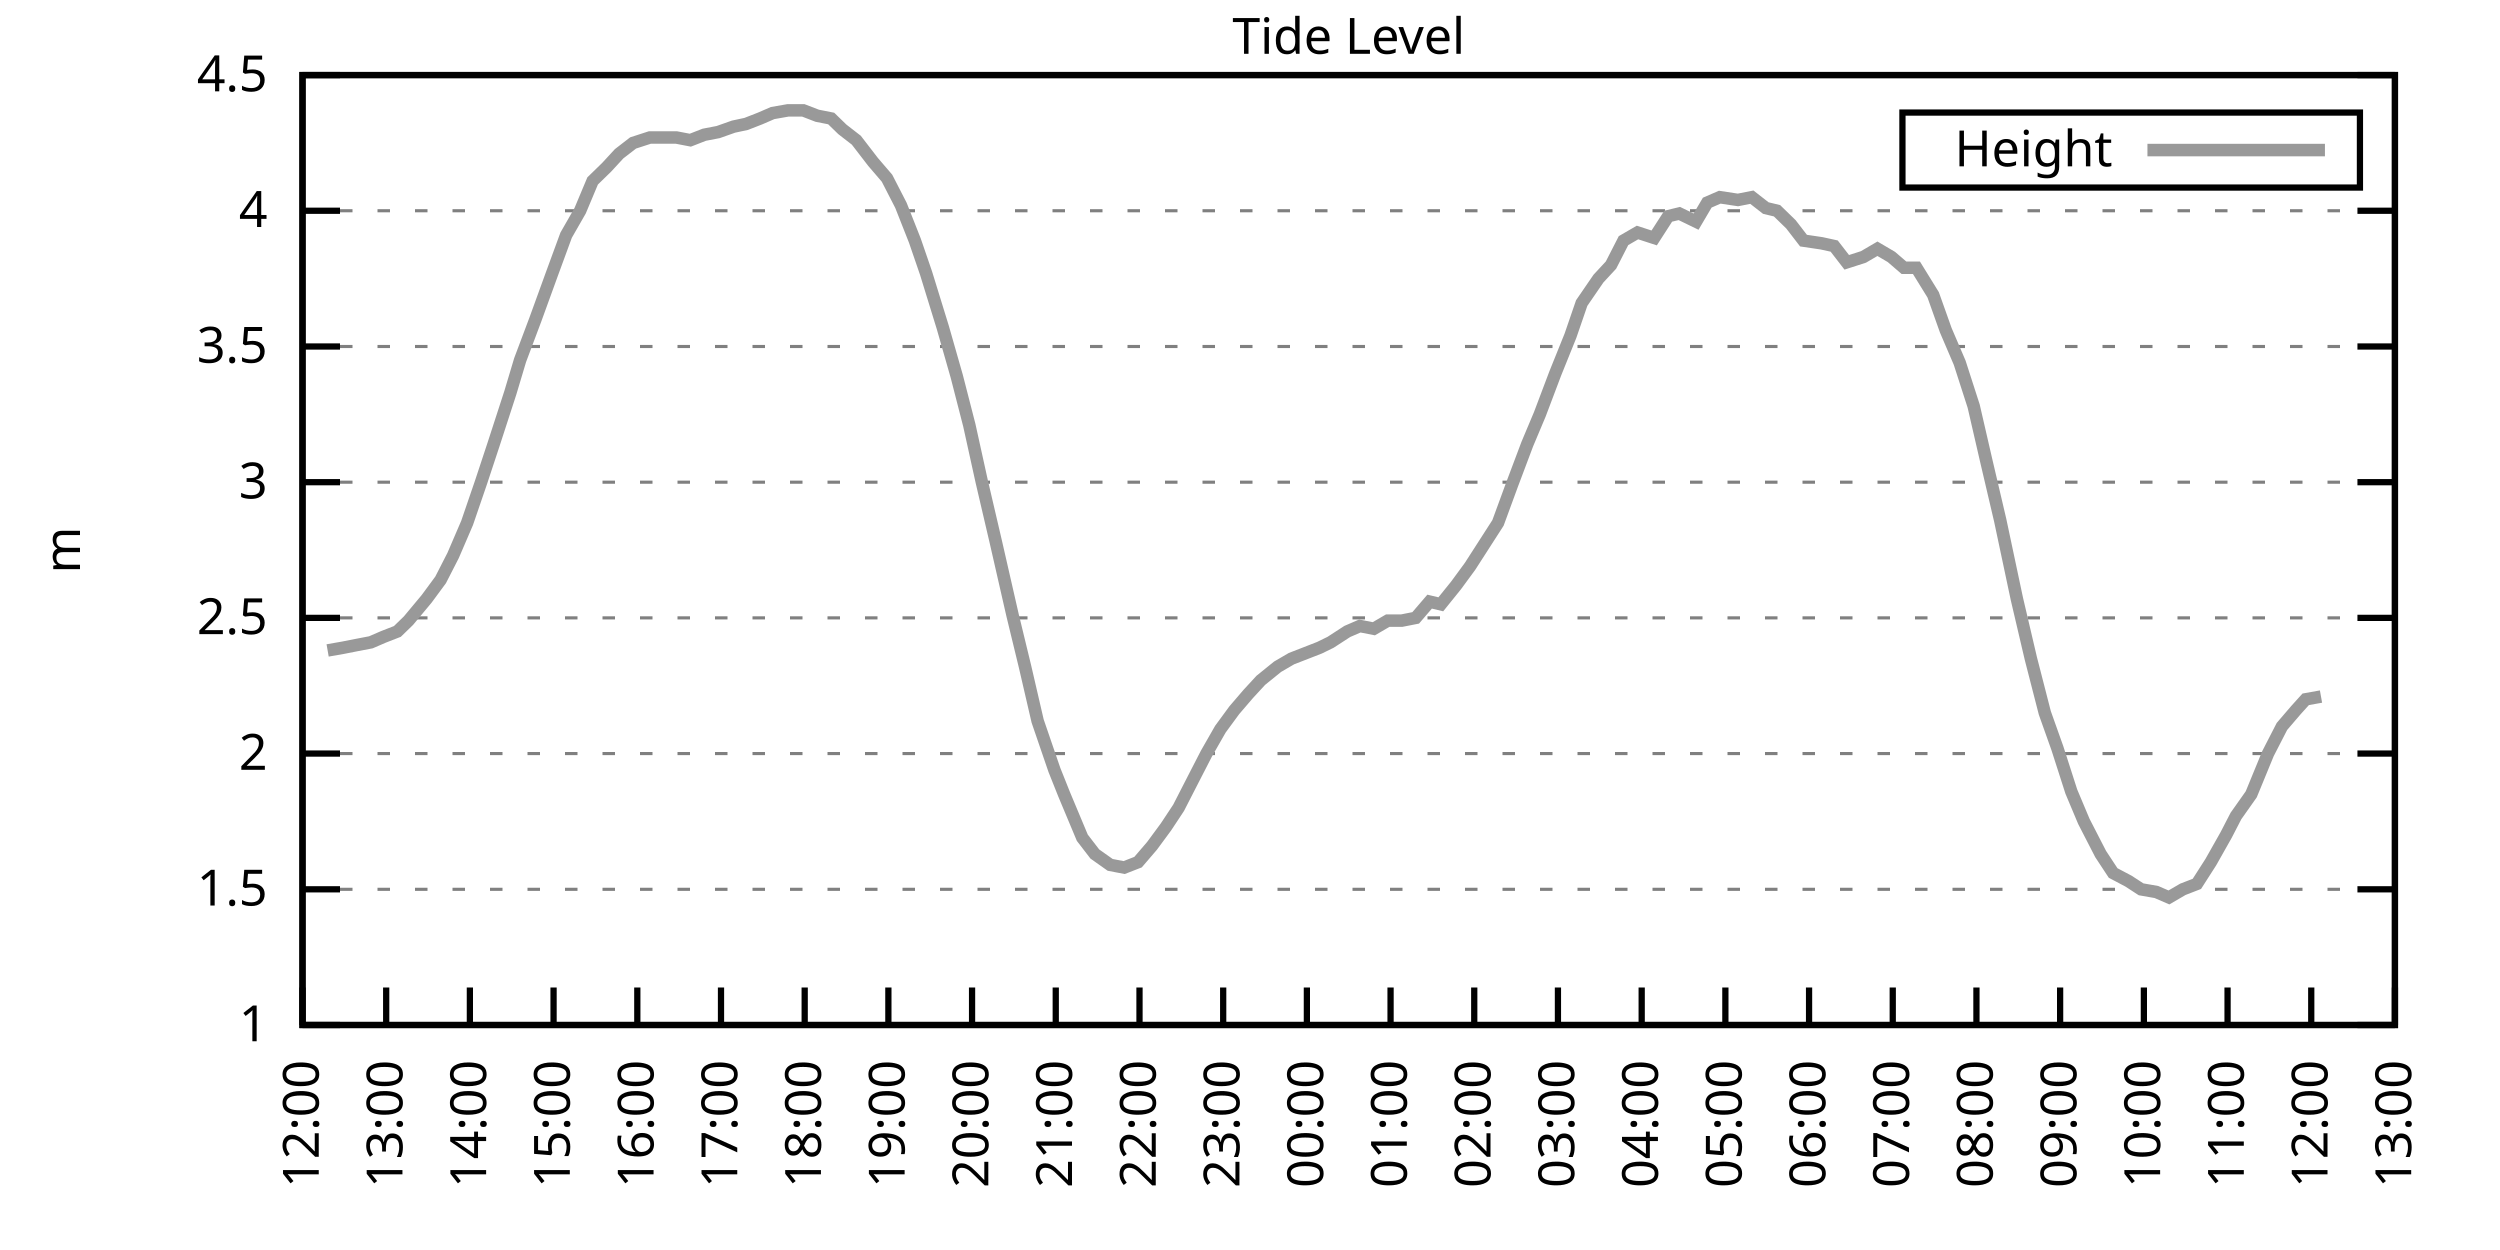
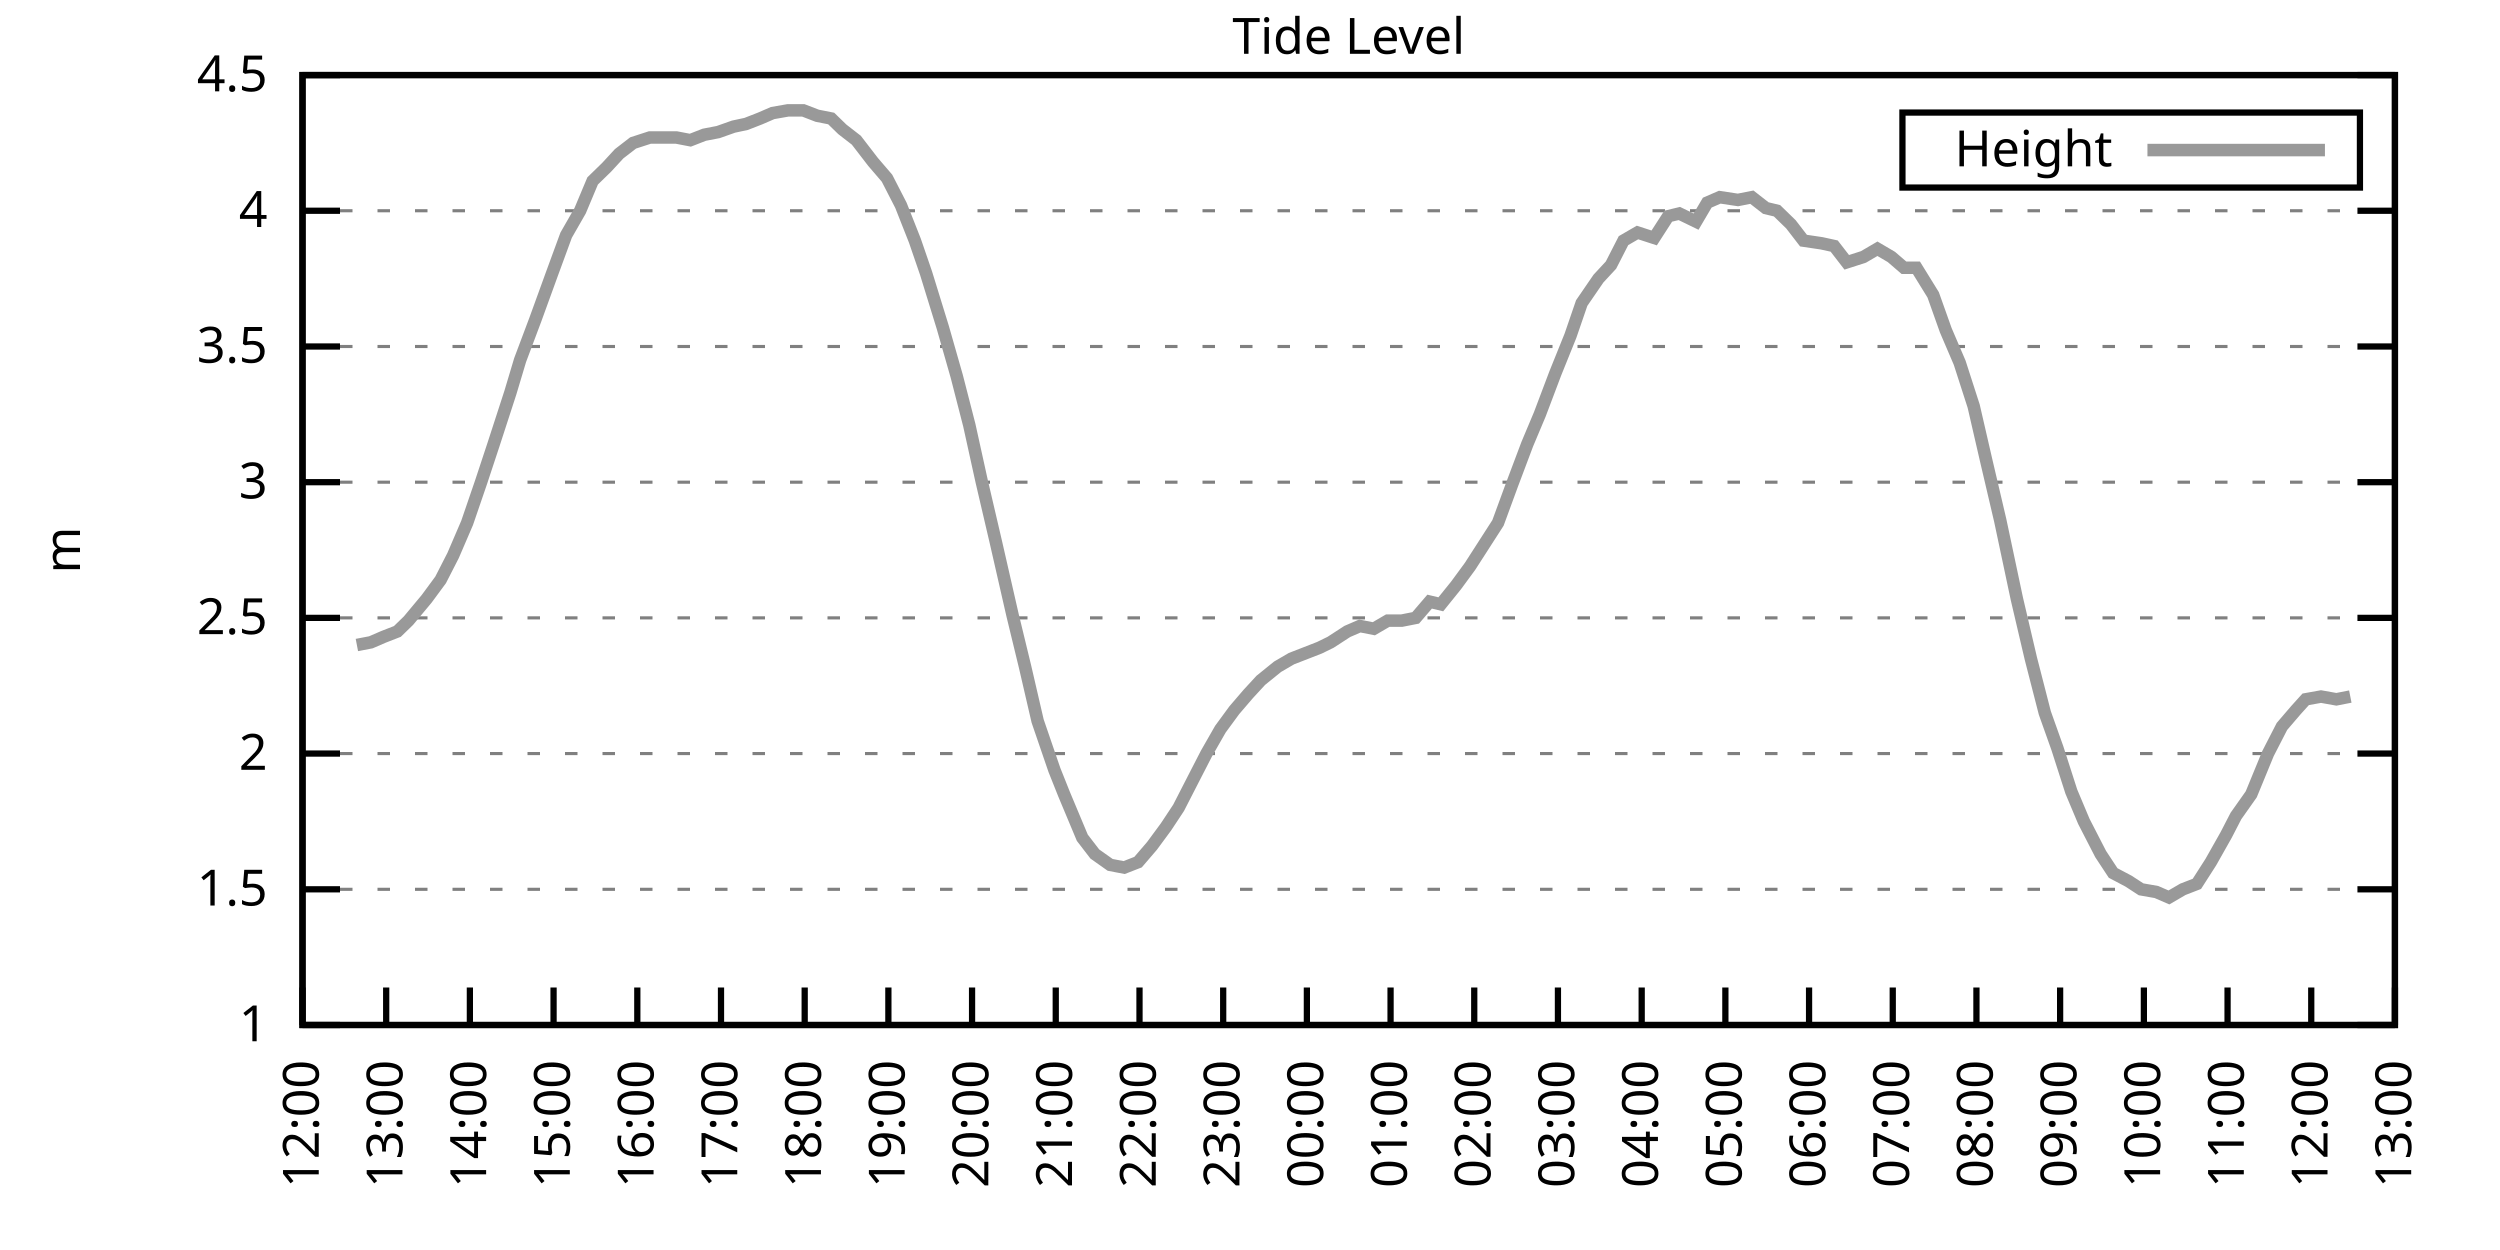
<svg xmlns="http://www.w3.org/2000/svg" xmlns:xlink="http://www.w3.org/1999/xlink" width="400" height="200" viewBox="0 0 400 200">
  <g id="gnuplot_canvas">
    <rect x="0" y="0" width="400" height="200" fill="none" />
    <defs>
      <circle id="gpDot" r="0.5" stroke-width="0.5" stroke="currentColor" />
      <path id="gpPt0" stroke-width="0.333" stroke="currentColor" d="M-1,0 h2 M0,-1 v2" />
      <path id="gpPt1" stroke-width="0.333" stroke="currentColor" d="M-1,-1 L1,1 M1,-1 L-1,1" />
      <path id="gpPt2" stroke-width="0.333" stroke="currentColor" d="M-1,0 L1,0 M0,-1 L0,1 M-1,-1 L1,1 M-1,1 L1,-1" />
      <rect id="gpPt3" stroke-width="0.333" stroke="currentColor" x="-1" y="-1" width="2" height="2" />
      <rect id="gpPt4" stroke-width="0.333" stroke="currentColor" fill="currentColor" x="-1" y="-1" width="2" height="2" />
      <circle id="gpPt5" stroke-width="0.333" stroke="currentColor" cx="0" cy="0" r="1" />
      <use xlink:href="#gpPt5" id="gpPt6" fill="currentColor" stroke="none" />
      <path id="gpPt7" stroke-width="0.333" stroke="currentColor" d="M0,-1.33 L-1.33,0.67 L1.33,0.67 z" />
      <use xlink:href="#gpPt7" id="gpPt8" fill="currentColor" stroke="none" />
      <use xlink:href="#gpPt7" id="gpPt9" stroke="currentColor" transform="rotate(180)" />
      <use xlink:href="#gpPt9" id="gpPt10" fill="currentColor" stroke="none" />
      <use xlink:href="#gpPt3" id="gpPt11" stroke="currentColor" transform="rotate(45)" />
      <use xlink:href="#gpPt11" id="gpPt12" fill="currentColor" stroke="none" />
      <path id="gpPt13" stroke-width="0.333" stroke="currentColor" d="M0,1.330 L1.265,0.411 L0.782,-1.067 L-0.782,-1.076 L-1.265,0.411 z" />
      <use xlink:href="#gpPt13" id="gpPt14" fill="currentColor" stroke="none" />
      <filter id="textbox" filterUnits="objectBoundingBox" x="0" y="0" height="1" width="1">
        <feFlood flood-color="white" flood-opacity="1" result="bgnd" />
        <feComposite in="SourceGraphic" in2="bgnd" operator="atop" />
      </filter>
      <filter id="greybox" filterUnits="objectBoundingBox" x="0" y="0" height="1" width="1">
        <feFlood flood-color="lightgrey" flood-opacity="1" result="grey" />
        <feComposite in="SourceGraphic" in2="grey" operator="atop" />
      </filter>
    </defs>
    <g fill="none" color="white" stroke="currentColor" stroke-width="1.00" stroke-linecap="butt" stroke-linejoin="miter">
</g>
    <g fill="none" color="black" stroke="currentColor" stroke-width="1.00" stroke-linecap="butt" stroke-linejoin="miter">
      <g stroke="none" shape-rendering="crispEdges">
        <polygon fill="rgb(255, 255, 255)" points="48.40,164.00 383.18,164.00 383.18,12.02 48.40,12.02 " />
      </g>
    </g>
    <g fill="none" color="black" stroke="currentColor" stroke-width="1.00" stroke-linecap="butt" stroke-linejoin="miter">
</g>
    <g fill="none" color="black" stroke="black" stroke-width="0.50" stroke-linecap="butt" stroke-linejoin="miter">
</g>
    <g fill="none" color="gray" stroke="currentColor" stroke-width="0.50" stroke-linecap="butt" stroke-linejoin="miter">
      <path stroke="gray" stroke-dasharray="2,4" class="gridline" d="M48.40,164.00 L383.19,164.00  " />
    </g>
    <g fill="none" color="gray" stroke="gray" stroke-width="1.00" stroke-linecap="butt" stroke-linejoin="miter">
</g>
    <g fill="none" color="black" stroke="currentColor" stroke-width="1.00" stroke-linecap="butt" stroke-linejoin="miter">
      <path stroke="black" d="M48.40,164.00 L54.40,164.00 M383.19,164.00 L377.19,164.00  " />
      <g transform="translate(42.80,166.60)" stroke="none" fill="black" font-family="Sans" font-size="8.00" text-anchor="end">
        <text>
          <tspan font-family="Sans"> 1</tspan>
        </text>
      </g>
    </g>
    <g fill="none" color="black" stroke="currentColor" stroke-width="1.00" stroke-linecap="butt" stroke-linejoin="miter">
</g>
    <g fill="none" color="black" stroke="black" stroke-width="0.50" stroke-linecap="butt" stroke-linejoin="miter">
</g>
    <g fill="none" color="gray" stroke="currentColor" stroke-width="0.50" stroke-linecap="butt" stroke-linejoin="miter">
      <path stroke="gray" stroke-dasharray="2,4" class="gridline" d="M48.40,142.29 L383.19,142.29  " />
    </g>
    <g fill="none" color="gray" stroke="gray" stroke-width="1.00" stroke-linecap="butt" stroke-linejoin="miter">
</g>
    <g fill="none" color="black" stroke="currentColor" stroke-width="1.00" stroke-linecap="butt" stroke-linejoin="miter">
      <path stroke="black" d="M48.40,142.29 L54.40,142.29 M383.19,142.29 L377.19,142.29  " />
      <g transform="translate(42.80,144.89)" stroke="none" fill="black" font-family="Sans" font-size="8.00" text-anchor="end">
        <text>
          <tspan font-family="Sans"> 1.5</tspan>
        </text>
      </g>
    </g>
    <g fill="none" color="black" stroke="currentColor" stroke-width="1.00" stroke-linecap="butt" stroke-linejoin="miter">
</g>
    <g fill="none" color="black" stroke="black" stroke-width="0.50" stroke-linecap="butt" stroke-linejoin="miter">
</g>
    <g fill="none" color="gray" stroke="currentColor" stroke-width="0.50" stroke-linecap="butt" stroke-linejoin="miter">
      <path stroke="gray" stroke-dasharray="2,4" class="gridline" d="M48.40,120.57 L383.19,120.57  " />
    </g>
    <g fill="none" color="gray" stroke="gray" stroke-width="1.00" stroke-linecap="butt" stroke-linejoin="miter">
</g>
    <g fill="none" color="black" stroke="currentColor" stroke-width="1.00" stroke-linecap="butt" stroke-linejoin="miter">
      <path stroke="black" d="M48.40,120.57 L54.40,120.57 M383.19,120.57 L377.19,120.57  " />
      <g transform="translate(42.80,123.17)" stroke="none" fill="black" font-family="Sans" font-size="8.00" text-anchor="end">
        <text>
          <tspan font-family="Sans"> 2</tspan>
        </text>
      </g>
    </g>
    <g fill="none" color="black" stroke="currentColor" stroke-width="1.00" stroke-linecap="butt" stroke-linejoin="miter">
</g>
    <g fill="none" color="black" stroke="black" stroke-width="0.50" stroke-linecap="butt" stroke-linejoin="miter">
</g>
    <g fill="none" color="gray" stroke="currentColor" stroke-width="0.50" stroke-linecap="butt" stroke-linejoin="miter">
      <path stroke="gray" stroke-dasharray="2,4" class="gridline" d="M48.40,98.86 L383.19,98.86  " />
    </g>
    <g fill="none" color="gray" stroke="gray" stroke-width="1.00" stroke-linecap="butt" stroke-linejoin="miter">
</g>
    <g fill="none" color="black" stroke="currentColor" stroke-width="1.00" stroke-linecap="butt" stroke-linejoin="miter">
      <path stroke="black" d="M48.40,98.86 L54.40,98.86 M383.19,98.86 L377.19,98.86  " />
      <g transform="translate(42.80,101.46)" stroke="none" fill="black" font-family="Sans" font-size="8.00" text-anchor="end">
        <text>
          <tspan font-family="Sans"> 2.5</tspan>
        </text>
      </g>
    </g>
    <g fill="none" color="black" stroke="currentColor" stroke-width="1.00" stroke-linecap="butt" stroke-linejoin="miter">
</g>
    <g fill="none" color="black" stroke="black" stroke-width="0.50" stroke-linecap="butt" stroke-linejoin="miter">
</g>
    <g fill="none" color="gray" stroke="currentColor" stroke-width="0.50" stroke-linecap="butt" stroke-linejoin="miter">
      <path stroke="gray" stroke-dasharray="2,4" class="gridline" d="M48.40,77.15 L383.19,77.15  " />
    </g>
    <g fill="none" color="gray" stroke="gray" stroke-width="1.00" stroke-linecap="butt" stroke-linejoin="miter">
</g>
    <g fill="none" color="black" stroke="currentColor" stroke-width="1.00" stroke-linecap="butt" stroke-linejoin="miter">
      <path stroke="black" d="M48.40,77.15 L54.40,77.15 M383.19,77.15 L377.19,77.15  " />
      <g transform="translate(42.80,79.75)" stroke="none" fill="black" font-family="Sans" font-size="8.00" text-anchor="end">
        <text>
          <tspan font-family="Sans"> 3</tspan>
        </text>
      </g>
    </g>
    <g fill="none" color="black" stroke="currentColor" stroke-width="1.00" stroke-linecap="butt" stroke-linejoin="miter">
</g>
    <g fill="none" color="black" stroke="black" stroke-width="0.50" stroke-linecap="butt" stroke-linejoin="miter">
</g>
    <g fill="none" color="gray" stroke="currentColor" stroke-width="0.50" stroke-linecap="butt" stroke-linejoin="miter">
      <path stroke="gray" stroke-dasharray="2,4" class="gridline" d="M48.40,55.44 L383.19,55.44  " />
    </g>
    <g fill="none" color="gray" stroke="gray" stroke-width="1.00" stroke-linecap="butt" stroke-linejoin="miter">
</g>
    <g fill="none" color="black" stroke="currentColor" stroke-width="1.00" stroke-linecap="butt" stroke-linejoin="miter">
      <path stroke="black" d="M48.40,55.44 L54.40,55.44 M383.19,55.44 L377.19,55.44  " />
      <g transform="translate(42.80,58.04)" stroke="none" fill="black" font-family="Sans" font-size="8.00" text-anchor="end">
        <text>
          <tspan font-family="Sans"> 3.5</tspan>
        </text>
      </g>
    </g>
    <g fill="none" color="black" stroke="currentColor" stroke-width="1.00" stroke-linecap="butt" stroke-linejoin="miter">
</g>
    <g fill="none" color="black" stroke="black" stroke-width="0.50" stroke-linecap="butt" stroke-linejoin="miter">
</g>
    <g fill="none" color="gray" stroke="currentColor" stroke-width="0.50" stroke-linecap="butt" stroke-linejoin="miter">
      <path stroke="gray" stroke-dasharray="2,4" class="gridline" d="M48.40,33.72 L383.19,33.72  " />
    </g>
    <g fill="none" color="gray" stroke="gray" stroke-width="1.00" stroke-linecap="butt" stroke-linejoin="miter">
</g>
    <g fill="none" color="black" stroke="currentColor" stroke-width="1.00" stroke-linecap="butt" stroke-linejoin="miter">
      <path stroke="black" d="M48.40,33.72 L54.40,33.72 M383.19,33.72 L377.19,33.72  " />
      <g transform="translate(42.80,36.32)" stroke="none" fill="black" font-family="Sans" font-size="8.00" text-anchor="end">
        <text>
          <tspan font-family="Sans"> 4</tspan>
        </text>
      </g>
    </g>
    <g fill="none" color="black" stroke="currentColor" stroke-width="1.00" stroke-linecap="butt" stroke-linejoin="miter">
</g>
    <g fill="none" color="black" stroke="black" stroke-width="0.50" stroke-linecap="butt" stroke-linejoin="miter">
</g>
    <g fill="none" color="gray" stroke="currentColor" stroke-width="0.50" stroke-linecap="butt" stroke-linejoin="miter">
      <path stroke="gray" stroke-dasharray="2,4" class="gridline" d="M48.40,12.01 L383.19,12.01  " />
    </g>
    <g fill="none" color="gray" stroke="gray" stroke-width="1.00" stroke-linecap="butt" stroke-linejoin="miter">
</g>
    <g fill="none" color="black" stroke="currentColor" stroke-width="1.00" stroke-linecap="butt" stroke-linejoin="miter">
      <path stroke="black" d="M48.40,12.01 L54.40,12.01 M383.19,12.01 L377.19,12.01  " />
      <g transform="translate(42.80,14.61)" stroke="none" fill="black" font-family="Sans" font-size="8.00" text-anchor="end">
        <text>
          <tspan font-family="Sans"> 4.5</tspan>
        </text>
      </g>
    </g>
    <g fill="none" color="black" stroke="currentColor" stroke-width="1.00" stroke-linecap="butt" stroke-linejoin="miter">
      <path stroke="black" d="M48.40,164.00 L48.40,158.00  " />
      <g transform="translate(51.00,169.60) rotate(270.00)" stroke="none" fill="black" font-family="Sans" font-size="8.00" text-anchor="end">
        <text>
          <tspan font-family="Sans">12:00</tspan>
        </text>
      </g>
    </g>
    <g fill="none" color="black" stroke="currentColor" stroke-width="1.00" stroke-linecap="butt" stroke-linejoin="miter">
      <path stroke="black" d="M61.79,164.00 L61.79,158.00  " />
      <g transform="translate(64.39,169.60) rotate(270.00)" stroke="none" fill="black" font-family="Sans" font-size="8.00" text-anchor="end">
        <text>
          <tspan font-family="Sans">13:00</tspan>
        </text>
      </g>
    </g>
    <g fill="none" color="black" stroke="currentColor" stroke-width="1.00" stroke-linecap="butt" stroke-linejoin="miter">
      <path stroke="black" d="M75.18,164.00 L75.18,158.00  " />
      <g transform="translate(77.78,169.60) rotate(270.00)" stroke="none" fill="black" font-family="Sans" font-size="8.00" text-anchor="end">
        <text>
          <tspan font-family="Sans">14:00</tspan>
        </text>
      </g>
    </g>
    <g fill="none" color="black" stroke="currentColor" stroke-width="1.00" stroke-linecap="butt" stroke-linejoin="miter">
      <path stroke="black" d="M88.57,164.00 L88.57,158.00  " />
      <g transform="translate(91.17,169.60) rotate(270.00)" stroke="none" fill="black" font-family="Sans" font-size="8.00" text-anchor="end">
        <text>
          <tspan font-family="Sans">15:00</tspan>
        </text>
      </g>
    </g>
    <g fill="none" color="black" stroke="currentColor" stroke-width="1.00" stroke-linecap="butt" stroke-linejoin="miter">
      <path stroke="black" d="M101.97,164.00 L101.97,158.00  " />
      <g transform="translate(104.57,169.60) rotate(270.00)" stroke="none" fill="black" font-family="Sans" font-size="8.00" text-anchor="end">
        <text>
          <tspan font-family="Sans">16:00</tspan>
        </text>
      </g>
    </g>
    <g fill="none" color="black" stroke="currentColor" stroke-width="1.00" stroke-linecap="butt" stroke-linejoin="miter">
      <path stroke="black" d="M115.36,164.00 L115.36,158.00  " />
      <g transform="translate(117.96,169.60) rotate(270.00)" stroke="none" fill="black" font-family="Sans" font-size="8.00" text-anchor="end">
        <text>
          <tspan font-family="Sans">17:00</tspan>
        </text>
      </g>
    </g>
    <g fill="none" color="black" stroke="currentColor" stroke-width="1.00" stroke-linecap="butt" stroke-linejoin="miter">
      <path stroke="black" d="M128.75,164.00 L128.75,158.00  " />
      <g transform="translate(131.35,169.60) rotate(270.00)" stroke="none" fill="black" font-family="Sans" font-size="8.00" text-anchor="end">
        <text>
          <tspan font-family="Sans">18:00</tspan>
        </text>
      </g>
    </g>
    <g fill="none" color="black" stroke="currentColor" stroke-width="1.00" stroke-linecap="butt" stroke-linejoin="miter">
      <path stroke="black" d="M142.14,164.00 L142.14,158.00  " />
      <g transform="translate(144.74,169.60) rotate(270.00)" stroke="none" fill="black" font-family="Sans" font-size="8.00" text-anchor="end">
        <text>
          <tspan font-family="Sans">19:00</tspan>
        </text>
      </g>
    </g>
    <g fill="none" color="black" stroke="currentColor" stroke-width="1.00" stroke-linecap="butt" stroke-linejoin="miter">
      <path stroke="black" d="M155.53,164.00 L155.53,158.00  " />
      <g transform="translate(158.13,169.60) rotate(270.00)" stroke="none" fill="black" font-family="Sans" font-size="8.00" text-anchor="end">
        <text>
          <tspan font-family="Sans">20:00</tspan>
        </text>
      </g>
    </g>
    <g fill="none" color="black" stroke="currentColor" stroke-width="1.00" stroke-linecap="butt" stroke-linejoin="miter">
      <path stroke="black" d="M168.92,164.00 L168.92,158.00  " />
      <g transform="translate(171.52,169.60) rotate(270.00)" stroke="none" fill="black" font-family="Sans" font-size="8.00" text-anchor="end">
        <text>
          <tspan font-family="Sans">21:00</tspan>
        </text>
      </g>
    </g>
    <g fill="none" color="black" stroke="currentColor" stroke-width="1.00" stroke-linecap="butt" stroke-linejoin="miter">
      <path stroke="black" d="M182.32,164.00 L182.32,158.00  " />
      <g transform="translate(184.92,169.60) rotate(270.00)" stroke="none" fill="black" font-family="Sans" font-size="8.00" text-anchor="end">
        <text>
          <tspan font-family="Sans">22:00</tspan>
        </text>
      </g>
    </g>
    <g fill="none" color="black" stroke="currentColor" stroke-width="1.00" stroke-linecap="butt" stroke-linejoin="miter">
      <path stroke="black" d="M195.71,164.00 L195.71,158.00  " />
      <g transform="translate(198.31,169.60) rotate(270.00)" stroke="none" fill="black" font-family="Sans" font-size="8.00" text-anchor="end">
        <text>
          <tspan font-family="Sans">23:00</tspan>
        </text>
      </g>
    </g>
    <g fill="none" color="black" stroke="currentColor" stroke-width="1.00" stroke-linecap="butt" stroke-linejoin="miter">
      <path stroke="black" d="M209.10,164.00 L209.10,158.00  " />
      <g transform="translate(211.70,169.60) rotate(270.00)" stroke="none" fill="black" font-family="Sans" font-size="8.00" text-anchor="end">
        <text>
          <tspan font-family="Sans">00:00</tspan>
        </text>
      </g>
    </g>
    <g fill="none" color="black" stroke="currentColor" stroke-width="1.00" stroke-linecap="butt" stroke-linejoin="miter">
      <path stroke="black" d="M222.49,164.00 L222.49,158.00  " />
      <g transform="translate(225.09,169.60) rotate(270.00)" stroke="none" fill="black" font-family="Sans" font-size="8.00" text-anchor="end">
        <text>
          <tspan font-family="Sans">01:00</tspan>
        </text>
      </g>
    </g>
    <g fill="none" color="black" stroke="currentColor" stroke-width="1.00" stroke-linecap="butt" stroke-linejoin="miter">
      <path stroke="black" d="M235.88,164.00 L235.88,158.00  " />
      <g transform="translate(238.48,169.60) rotate(270.00)" stroke="none" fill="black" font-family="Sans" font-size="8.00" text-anchor="end">
        <text>
          <tspan font-family="Sans">02:00</tspan>
        </text>
      </g>
    </g>
    <g fill="none" color="black" stroke="currentColor" stroke-width="1.00" stroke-linecap="butt" stroke-linejoin="miter">
      <path stroke="black" d="M249.27,164.00 L249.27,158.00  " />
      <g transform="translate(251.87,169.60) rotate(270.00)" stroke="none" fill="black" font-family="Sans" font-size="8.00" text-anchor="end">
        <text>
          <tspan font-family="Sans">03:00</tspan>
        </text>
      </g>
    </g>
    <g fill="none" color="black" stroke="currentColor" stroke-width="1.00" stroke-linecap="butt" stroke-linejoin="miter">
      <path stroke="black" d="M262.67,164.00 L262.67,158.00  " />
      <g transform="translate(265.27,169.60) rotate(270.00)" stroke="none" fill="black" font-family="Sans" font-size="8.00" text-anchor="end">
        <text>
          <tspan font-family="Sans">04:00</tspan>
        </text>
      </g>
    </g>
    <g fill="none" color="black" stroke="currentColor" stroke-width="1.00" stroke-linecap="butt" stroke-linejoin="miter">
      <path stroke="black" d="M276.06,164.00 L276.06,158.00  " />
      <g transform="translate(278.66,169.60) rotate(270.00)" stroke="none" fill="black" font-family="Sans" font-size="8.00" text-anchor="end">
        <text>
          <tspan font-family="Sans">05:00</tspan>
        </text>
      </g>
    </g>
    <g fill="none" color="black" stroke="currentColor" stroke-width="1.00" stroke-linecap="butt" stroke-linejoin="miter">
      <path stroke="black" d="M289.45,164.00 L289.45,158.00  " />
      <g transform="translate(292.05,169.60) rotate(270.00)" stroke="none" fill="black" font-family="Sans" font-size="8.00" text-anchor="end">
        <text>
          <tspan font-family="Sans">06:00</tspan>
        </text>
      </g>
    </g>
    <g fill="none" color="black" stroke="currentColor" stroke-width="1.00" stroke-linecap="butt" stroke-linejoin="miter">
      <path stroke="black" d="M302.84,164.00 L302.84,158.00  " />
      <g transform="translate(305.44,169.60) rotate(270.00)" stroke="none" fill="black" font-family="Sans" font-size="8.00" text-anchor="end">
        <text>
          <tspan font-family="Sans">07:00</tspan>
        </text>
      </g>
    </g>
    <g fill="none" color="black" stroke="currentColor" stroke-width="1.00" stroke-linecap="butt" stroke-linejoin="miter">
      <path stroke="black" d="M316.23,164.00 L316.23,158.00  " />
      <g transform="translate(318.83,169.60) rotate(270.00)" stroke="none" fill="black" font-family="Sans" font-size="8.00" text-anchor="end">
        <text>
          <tspan font-family="Sans">08:00</tspan>
        </text>
      </g>
    </g>
    <g fill="none" color="black" stroke="currentColor" stroke-width="1.00" stroke-linecap="butt" stroke-linejoin="miter">
      <path stroke="black" d="M329.62,164.00 L329.62,158.00  " />
      <g transform="translate(332.22,169.60) rotate(270.00)" stroke="none" fill="black" font-family="Sans" font-size="8.00" text-anchor="end">
        <text>
          <tspan font-family="Sans">09:00</tspan>
        </text>
      </g>
    </g>
    <g fill="none" color="black" stroke="currentColor" stroke-width="1.00" stroke-linecap="butt" stroke-linejoin="miter">
      <path stroke="black" d="M343.02,164.00 L343.02,158.00  " />
      <g transform="translate(345.62,169.60) rotate(270.00)" stroke="none" fill="black" font-family="Sans" font-size="8.00" text-anchor="end">
        <text>
          <tspan font-family="Sans">10:00</tspan>
        </text>
      </g>
    </g>
    <g fill="none" color="black" stroke="currentColor" stroke-width="1.00" stroke-linecap="butt" stroke-linejoin="miter">
      <path stroke="black" d="M356.41,164.00 L356.41,158.00  " />
      <g transform="translate(359.01,169.60) rotate(270.00)" stroke="none" fill="black" font-family="Sans" font-size="8.00" text-anchor="end">
        <text>
          <tspan font-family="Sans">11:00</tspan>
        </text>
      </g>
    </g>
    <g fill="none" color="black" stroke="currentColor" stroke-width="1.00" stroke-linecap="butt" stroke-linejoin="miter">
      <path stroke="black" d="M369.80,164.00 L369.80,158.00  " />
      <g transform="translate(372.40,169.60) rotate(270.00)" stroke="none" fill="black" font-family="Sans" font-size="8.00" text-anchor="end">
        <text>
          <tspan font-family="Sans">12:00</tspan>
        </text>
      </g>
    </g>
    <g fill="none" color="black" stroke="currentColor" stroke-width="1.00" stroke-linecap="butt" stroke-linejoin="miter">
      <path stroke="black" d="M383.19,164.00 L383.19,158.00  " />
      <g transform="translate(385.79,169.60) rotate(270.00)" stroke="none" fill="black" font-family="Sans" font-size="8.00" text-anchor="end">
        <text>
          <tspan font-family="Sans">13:00</tspan>
        </text>
      </g>
    </g>
    <g fill="none" color="black" stroke="currentColor" stroke-width="1.00" stroke-linecap="butt" stroke-linejoin="miter">
</g>
    <g fill="none" color="black" stroke="currentColor" stroke-width="1.00" stroke-linecap="butt" stroke-linejoin="miter">
      <path stroke="black" d="M48.40,12.01 L48.40,164.00 L383.19,164.00 L383.19,12.01 L48.40,12.01 Z  " />
    </g>
    <g fill="none" color="black" stroke="currentColor" stroke-width="1.00" stroke-linecap="butt" stroke-linejoin="miter">
</g>
    <g fill="none" color="black" stroke="currentColor" stroke-width="1.00" stroke-linecap="butt" stroke-linejoin="miter">
      <path stroke="black" d="M304.39,30.01 L304.39,18.01 L377.59,18.01 L377.59,30.01 L304.39,30.01 Z  " />
    </g>
    <g id="Tide_level_plot_1">
      <g fill="none" color="white" stroke="black" stroke-width="2.00" stroke-linecap="butt" stroke-linejoin="miter">
</g>
      <g fill="none" color="black" stroke="currentColor" stroke-width="2.00" stroke-linecap="butt" stroke-linejoin="miter">
        <g transform="translate(337.99,26.61)" stroke="none" fill="black" font-family="Sans" font-size="8.00" text-anchor="end">
          <text>
            <tspan font-family="Sans">Height</tspan>
          </text>
        </g>
      </g>
      <g fill="none" color="black" stroke="currentColor" stroke-width="2.00" stroke-linecap="butt" stroke-linejoin="miter">
-         <path stroke="rgb(153, 153, 153)" d="M343.59,24.01 L371.99,24.01 M52.42,104.07 L54.87,103.64 L57.10,103.20 L59.34,102.77 L61.35,101.90 L63.58,101.03   L65.36,99.30 L68.26,95.82 L70.50,92.78 L72.50,88.87 L74.74,83.66 L76.97,77.15 L78.98,71.07 L81.66,62.82   L83.22,57.61 L85.67,51.09 L88.35,43.71 L90.58,37.63 L92.82,33.72 L94.82,28.95 L97.06,26.77 L99.06,24.60   L101.30,22.87 L103.98,22.00 L106.21,22.00 L108.22,22.00 L110.45,22.43 L112.68,21.56 L114.91,21.13 L117.37,20.26   L119.38,19.83 L121.61,18.96 L123.62,18.09 L126.07,17.66 L128.53,17.66 L130.76,18.52 L132.99,18.96 L134.78,20.70   L137.01,22.43 L139.69,25.91 L141.92,28.51 L144.15,32.85 L146.38,38.50 L148.17,43.71 L150.85,52.40 L153.08,60.21   L155.09,68.03 L157.10,77.15 L159.33,86.70 L162.01,98.43 L164.01,106.68 L166.02,115.36 L168.70,123.18 L170.26,127.09   L173.17,134.04 L175.17,136.64 L177.63,138.38 L179.86,138.81 L182.09,137.94 L184.32,135.34 L186.56,132.30 L188.57,129.26   L191.02,124.48 L193.03,120.57 L195.26,116.67 L197.49,113.63 L199.73,111.02 L201.73,108.85 L204.41,106.68 L206.64,105.38   L208.88,104.51 L211.11,103.64 L212.89,102.77 L215.57,101.03 L217.58,100.16 L219.81,100.60 L222.04,99.30 L224.28,99.30   L226.51,98.86 L228.74,96.26 L230.53,96.69 L232.98,93.65 L235.21,90.61 L239.68,83.66 L241.91,77.58 L244.36,71.07   L246.37,66.29 L248.83,59.78 L251.28,53.70 L253.07,48.49 L255.75,44.58 L257.76,42.41 L259.76,38.50 L262.00,37.20   L264.67,38.07 L266.91,34.59 L268.69,34.16 L271.37,35.46 L273.16,32.42 L275.16,31.55 L278.07,31.99 L280.30,31.55   L282.53,33.29 L284.32,33.72 L286.55,35.89 L288.56,38.50 L291.46,38.93 L293.47,39.37 L295.48,41.97 L298.15,41.11   L300.39,39.80 L302.62,41.11 L304.63,42.84 L306.63,42.84 L309.31,47.18 L311.32,52.83 L313.55,58.04 L315.79,64.99   L317.79,73.67 L320.03,83.23 L322.70,95.82 L324.94,105.38 L327.17,114.06 L329.18,119.71 L331.41,126.65 L333.42,131.43   L336.10,136.64 L338.10,139.68 L340.56,140.98 L342.57,142.29 L345.02,142.72 L347.03,143.59 L349.26,142.29 L351.50,141.42   L353.73,137.94 L356.18,133.60 L357.75,130.56 L360.20,127.09 L362.88,120.57 L365.11,116.23 L367.34,113.63 L368.91,111.89   L371.36,111.45  " />
+         <path stroke="rgb(153, 153, 153)" d="M343.59,24.01 L371.99,24.01 M57.10,103.20 L59.34,102.77 L61.35,101.90 L63.58,101.03 L65.36,99.30 L68.26,95.82   L70.50,92.78 L72.50,88.87 L74.74,83.66 L76.97,77.15 L78.98,71.07 L81.66,62.82 L83.22,57.61 L85.67,51.09   L88.35,43.71 L90.58,37.63 L92.82,33.72 L94.82,28.95 L97.06,26.77 L99.06,24.60 L101.30,22.87 L103.98,22.00   L106.21,22.00 L108.22,22.00 L110.45,22.43 L112.68,21.56 L114.91,21.13 L117.37,20.26 L119.38,19.83 L121.61,18.96   L123.62,18.09 L126.07,17.66 L128.53,17.66 L130.76,18.52 L132.99,18.96 L134.78,20.70 L137.01,22.43 L139.69,25.91   L141.92,28.51 L144.15,32.85 L146.38,38.50 L148.17,43.71 L150.85,52.40 L153.08,60.21 L155.09,68.03 L157.10,77.15   L159.33,86.70 L162.01,98.43 L164.01,106.68 L166.02,115.36 L168.70,123.18 L170.26,127.09 L173.17,134.04 L175.17,136.64   L177.63,138.38 L179.86,138.81 L182.09,137.94 L184.32,135.34 L186.56,132.30 L188.57,129.26 L191.02,124.48 L193.03,120.57   L195.26,116.67 L197.49,113.63 L199.73,111.02 L201.73,108.85 L204.41,106.68 L206.64,105.38 L208.88,104.51 L211.11,103.64   L212.89,102.77 L215.57,101.03 L217.58,100.16 L219.81,100.60 L222.04,99.30 L224.28,99.30 L226.51,98.86 L228.74,96.26   L230.53,96.69 L232.98,93.65 L235.21,90.61 L239.68,83.66 L241.91,77.58 L244.36,71.07 L246.37,66.29 L248.83,59.78   L251.28,53.70 L253.07,48.49 L255.75,44.58 L257.76,42.41 L259.76,38.50 L262.00,37.20 L264.67,38.07 L266.91,34.59   L268.69,34.16 L271.37,35.46 L273.16,32.42 L275.16,31.55 L278.07,31.99 L280.30,31.55 L282.53,33.29 L284.32,33.72   L286.55,35.89 L288.56,38.50 L291.46,38.93 L293.47,39.37 L295.48,41.97 L298.15,41.11 L300.39,39.80 L302.62,41.11   L304.63,42.84 L306.63,42.84 L309.31,47.18 L311.32,52.83 L313.55,58.04 L315.79,64.99 L317.79,73.67 L320.03,83.23   L322.70,95.82 L324.94,105.38 L327.17,114.06 L329.18,119.71 L331.41,126.65 L333.42,131.43 L336.10,136.64 L338.10,139.68   L340.56,140.98 L342.57,142.29 L345.02,142.72 L347.03,143.59 L349.26,142.29 L351.50,141.42 L353.73,137.94 L356.18,133.60   L357.75,130.56 L360.20,127.09 L362.88,120.57 L365.11,116.23 L367.34,113.63 L368.91,111.89 L371.36,111.45 L373.82,111.89   L376.05,111.45  " />
      </g>
    </g>
    <g fill="none" color="black" stroke="currentColor" stroke-width="2.00" stroke-linecap="butt" stroke-linejoin="miter">
</g>
    <g fill="none" color="black" stroke="black" stroke-width="1.00" stroke-linecap="butt" stroke-linejoin="miter">
</g>
    <g fill="none" color="black" stroke="currentColor" stroke-width="1.00" stroke-linecap="butt" stroke-linejoin="miter">
      <path stroke="black" d="M48.40,12.01 L48.40,164.00 L383.19,164.00 L383.19,12.01 L48.40,12.01 Z  " />
      <g transform="translate(12.80,88.01) rotate(270.00)" stroke="none" fill="black" font-family="Sans" font-size="8.00" text-anchor="middle">
        <text>
          <tspan font-family="Sans">m</tspan>
        </text>
      </g>
    </g>
    <g fill="none" color="black" stroke="currentColor" stroke-width="1.00" stroke-linecap="butt" stroke-linejoin="miter">
</g>
    <g fill="none" color="black" stroke="currentColor" stroke-width="1.00" stroke-linecap="butt" stroke-linejoin="miter">
      <g transform="translate(215.79,8.61)" stroke="none" fill="black" font-family="Sans" font-size="8.00" text-anchor="middle">
        <text>
          <tspan font-family="Sans">Tide Level</tspan>
        </text>
      </g>
    </g>
    <g fill="none" color="black" stroke="currentColor" stroke-width="1.00" stroke-linecap="butt" stroke-linejoin="miter">
</g>
  </g>
</svg>
